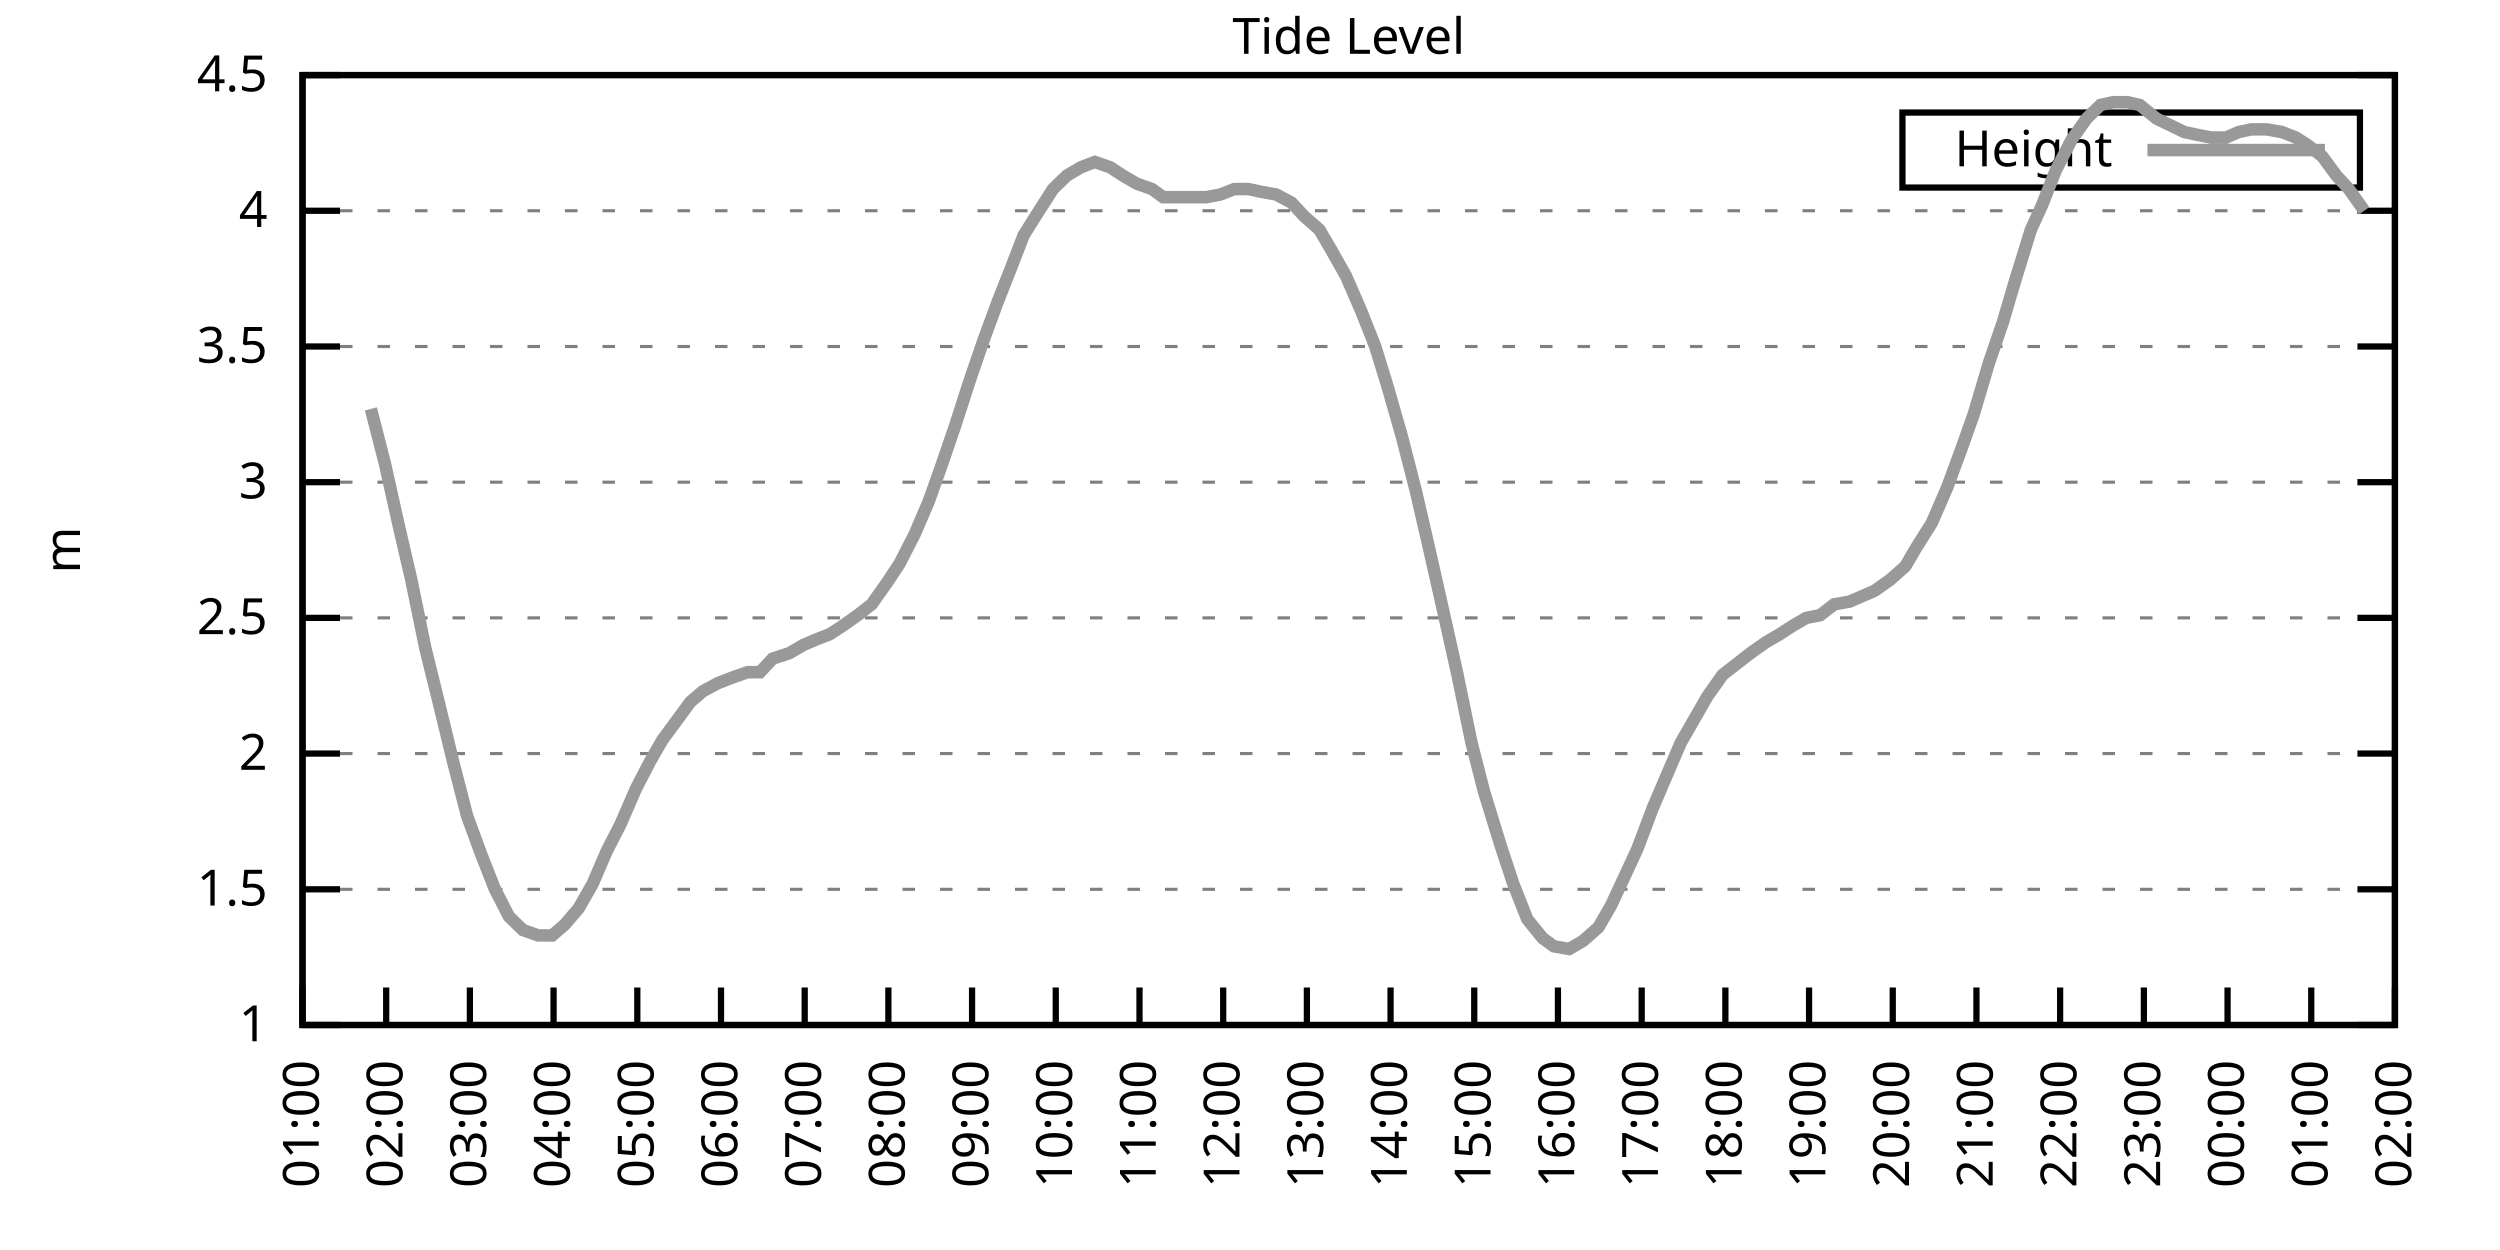
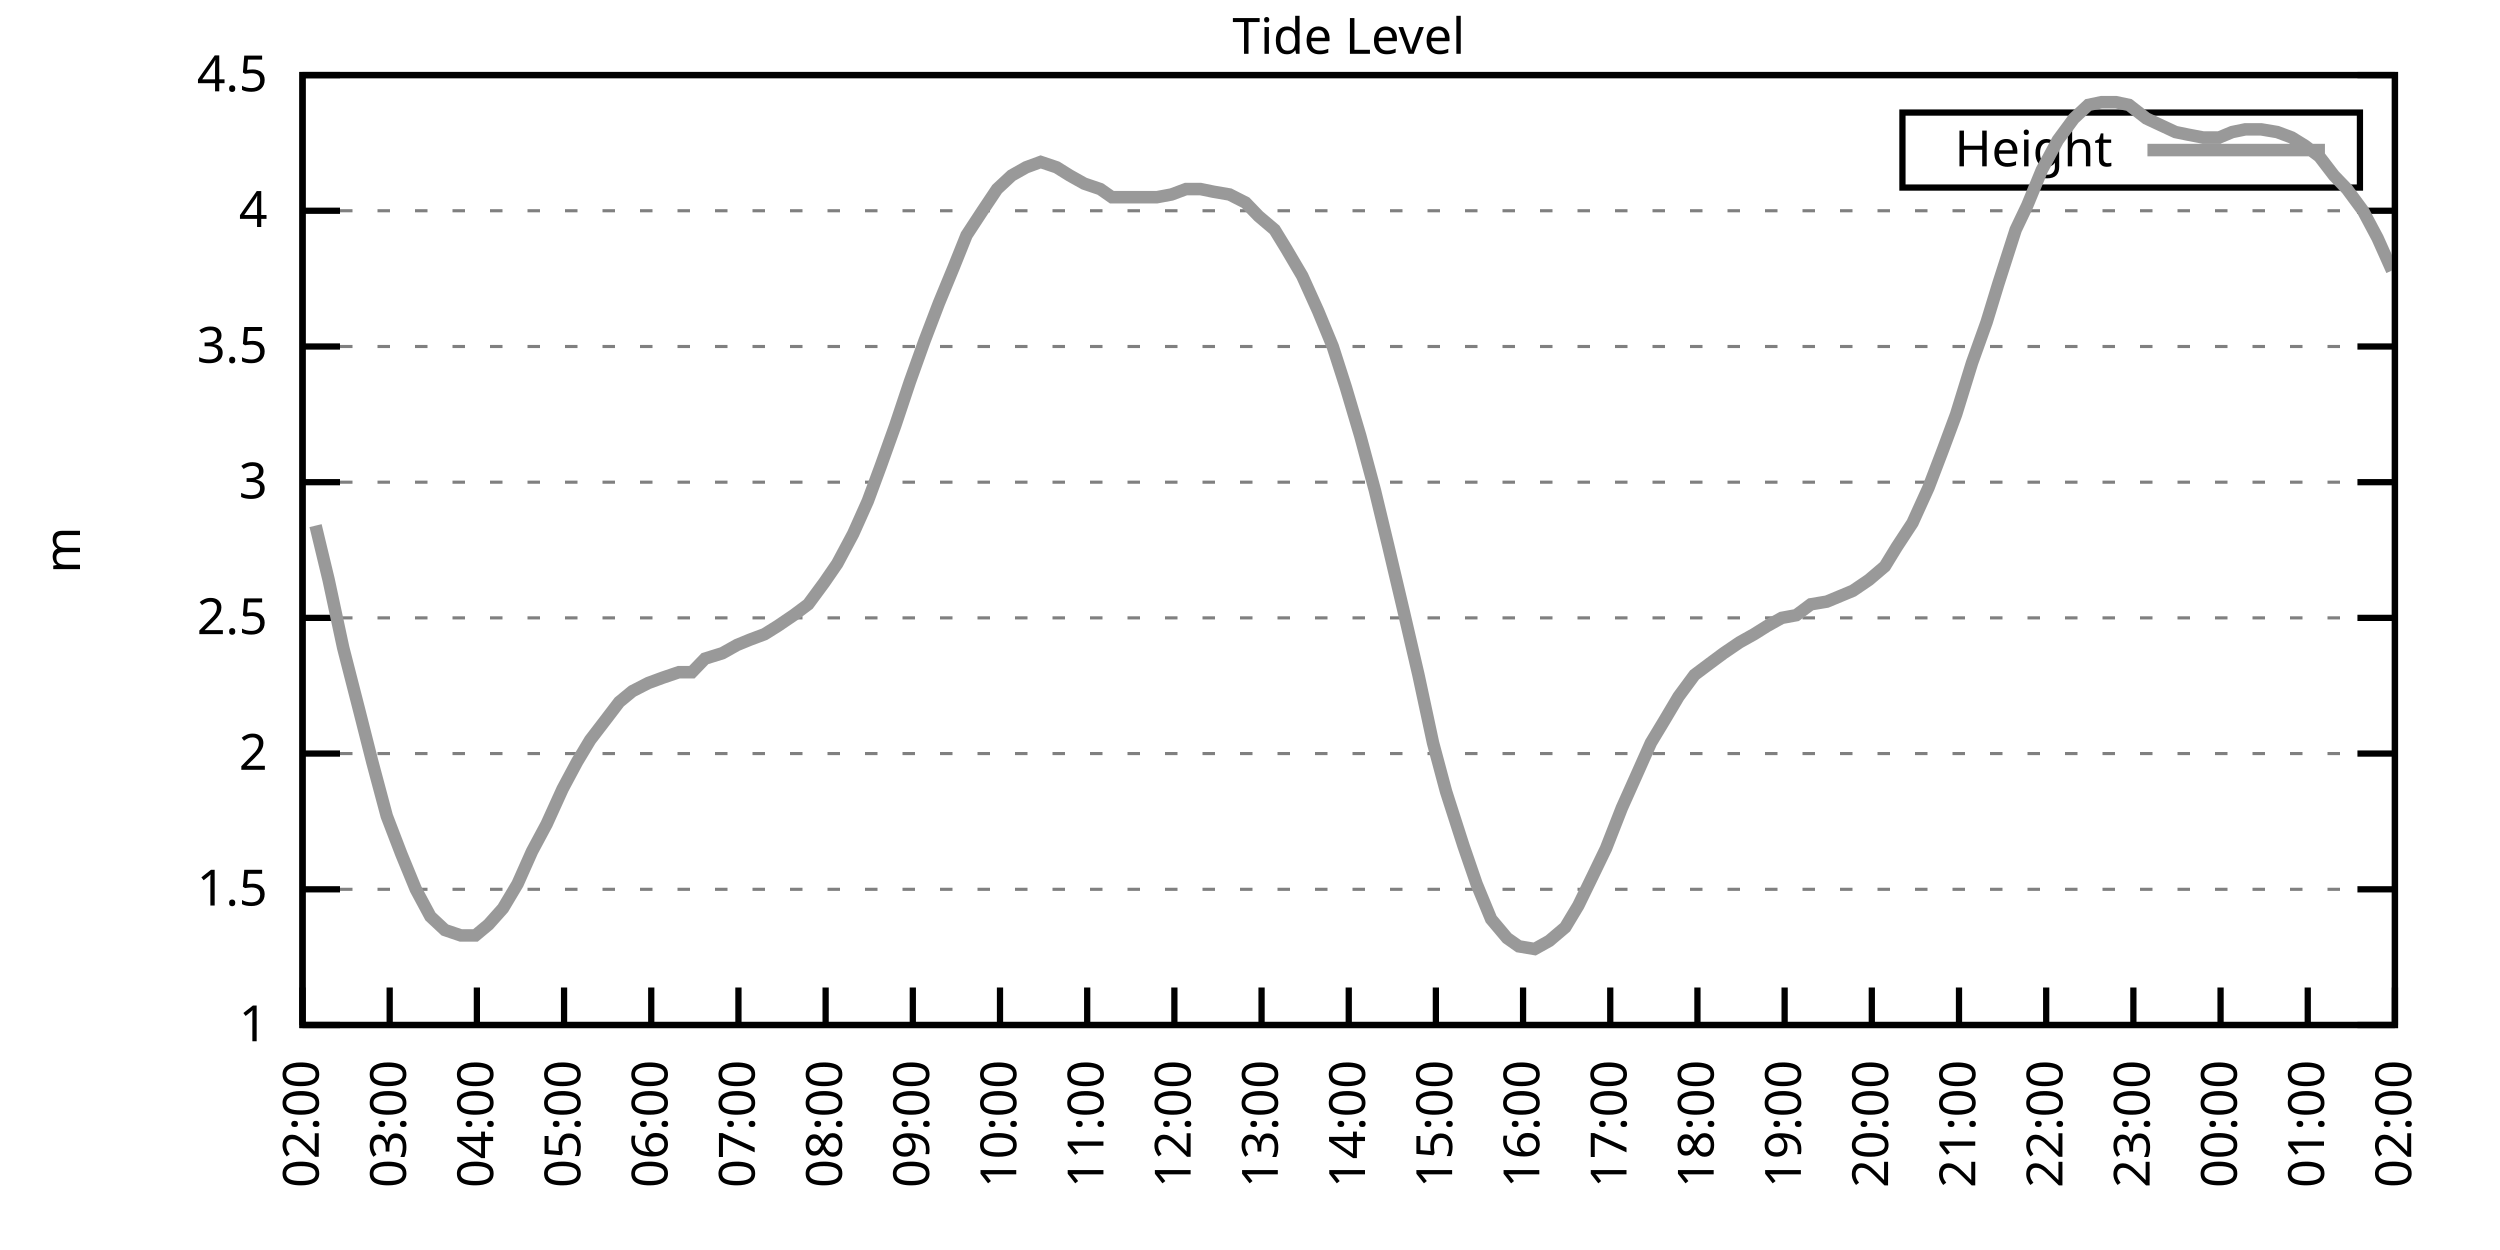
<svg xmlns="http://www.w3.org/2000/svg" xmlns:xlink="http://www.w3.org/1999/xlink" width="400" height="200" viewBox="0 0 400 200">
  <g id="gnuplot_canvas">
    <rect x="0" y="0" width="400" height="200" fill="none" />
    <defs>
      <circle id="gpDot" r="0.5" stroke-width="0.5" stroke="currentColor" />
      <path id="gpPt0" stroke-width="0.333" stroke="currentColor" d="M-1,0 h2 M0,-1 v2" />
      <path id="gpPt1" stroke-width="0.333" stroke="currentColor" d="M-1,-1 L1,1 M1,-1 L-1,1" />
      <path id="gpPt2" stroke-width="0.333" stroke="currentColor" d="M-1,0 L1,0 M0,-1 L0,1 M-1,-1 L1,1 M-1,1 L1,-1" />
      <rect id="gpPt3" stroke-width="0.333" stroke="currentColor" x="-1" y="-1" width="2" height="2" />
      <rect id="gpPt4" stroke-width="0.333" stroke="currentColor" fill="currentColor" x="-1" y="-1" width="2" height="2" />
      <circle id="gpPt5" stroke-width="0.333" stroke="currentColor" cx="0" cy="0" r="1" />
      <use xlink:href="#gpPt5" id="gpPt6" fill="currentColor" stroke="none" />
      <path id="gpPt7" stroke-width="0.333" stroke="currentColor" d="M0,-1.33 L-1.33,0.67 L1.33,0.67 z" />
      <use xlink:href="#gpPt7" id="gpPt8" fill="currentColor" stroke="none" />
      <use xlink:href="#gpPt7" id="gpPt9" stroke="currentColor" transform="rotate(180)" />
      <use xlink:href="#gpPt9" id="gpPt10" fill="currentColor" stroke="none" />
      <use xlink:href="#gpPt3" id="gpPt11" stroke="currentColor" transform="rotate(45)" />
      <use xlink:href="#gpPt11" id="gpPt12" fill="currentColor" stroke="none" />
      <path id="gpPt13" stroke-width="0.333" stroke="currentColor" d="M0,1.330 L1.265,0.411 L0.782,-1.067 L-0.782,-1.076 L-1.265,0.411 z" />
      <use xlink:href="#gpPt13" id="gpPt14" fill="currentColor" stroke="none" />
      <filter id="textbox" filterUnits="objectBoundingBox" x="0" y="0" height="1" width="1">
        <feFlood flood-color="white" flood-opacity="1" result="bgnd" />
        <feComposite in="SourceGraphic" in2="bgnd" operator="atop" />
      </filter>
      <filter id="greybox" filterUnits="objectBoundingBox" x="0" y="0" height="1" width="1">
        <feFlood flood-color="lightgrey" flood-opacity="1" result="grey" />
        <feComposite in="SourceGraphic" in2="grey" operator="atop" />
      </filter>
    </defs>
    <g fill="none" color="white" stroke="currentColor" stroke-width="1.00" stroke-linecap="butt" stroke-linejoin="miter">
</g>
    <g fill="none" color="black" stroke="currentColor" stroke-width="1.00" stroke-linecap="butt" stroke-linejoin="miter">
      <g stroke="none" shape-rendering="crispEdges">
        <polygon fill="rgb(255, 255, 255)" points="48.40,164.00 383.18,164.00 383.18,12.02 48.40,12.02 " />
      </g>
    </g>
    <g fill="none" color="black" stroke="currentColor" stroke-width="1.00" stroke-linecap="butt" stroke-linejoin="miter">
</g>
    <g fill="none" color="black" stroke="black" stroke-width="0.50" stroke-linecap="butt" stroke-linejoin="miter">
</g>
    <g fill="none" color="gray" stroke="currentColor" stroke-width="0.50" stroke-linecap="butt" stroke-linejoin="miter">
      <path stroke="gray" stroke-dasharray="2,4" class="gridline" d="M48.40,164.00 L383.19,164.00  " />
    </g>
    <g fill="none" color="gray" stroke="gray" stroke-width="1.00" stroke-linecap="butt" stroke-linejoin="miter">
</g>
    <g fill="none" color="black" stroke="currentColor" stroke-width="1.00" stroke-linecap="butt" stroke-linejoin="miter">
      <path stroke="black" d="M48.40,164.00 L54.40,164.00 M383.19,164.00 L377.19,164.00  " />
      <g transform="translate(42.80,166.60)" stroke="none" fill="black" font-family="Sans" font-size="8.00" text-anchor="end">
        <text>
          <tspan font-family="Sans"> 1</tspan>
        </text>
      </g>
    </g>
    <g fill="none" color="black" stroke="currentColor" stroke-width="1.00" stroke-linecap="butt" stroke-linejoin="miter">
</g>
    <g fill="none" color="black" stroke="black" stroke-width="0.50" stroke-linecap="butt" stroke-linejoin="miter">
</g>
    <g fill="none" color="gray" stroke="currentColor" stroke-width="0.50" stroke-linecap="butt" stroke-linejoin="miter">
      <path stroke="gray" stroke-dasharray="2,4" class="gridline" d="M48.40,142.29 L383.19,142.29  " />
    </g>
    <g fill="none" color="gray" stroke="gray" stroke-width="1.00" stroke-linecap="butt" stroke-linejoin="miter">
</g>
    <g fill="none" color="black" stroke="currentColor" stroke-width="1.00" stroke-linecap="butt" stroke-linejoin="miter">
      <path stroke="black" d="M48.40,142.29 L54.40,142.29 M383.19,142.29 L377.19,142.29  " />
      <g transform="translate(42.80,144.89)" stroke="none" fill="black" font-family="Sans" font-size="8.00" text-anchor="end">
        <text>
          <tspan font-family="Sans"> 1.5</tspan>
        </text>
      </g>
    </g>
    <g fill="none" color="black" stroke="currentColor" stroke-width="1.00" stroke-linecap="butt" stroke-linejoin="miter">
</g>
    <g fill="none" color="black" stroke="black" stroke-width="0.50" stroke-linecap="butt" stroke-linejoin="miter">
</g>
    <g fill="none" color="gray" stroke="currentColor" stroke-width="0.50" stroke-linecap="butt" stroke-linejoin="miter">
      <path stroke="gray" stroke-dasharray="2,4" class="gridline" d="M48.40,120.57 L383.19,120.57  " />
    </g>
    <g fill="none" color="gray" stroke="gray" stroke-width="1.00" stroke-linecap="butt" stroke-linejoin="miter">
</g>
    <g fill="none" color="black" stroke="currentColor" stroke-width="1.00" stroke-linecap="butt" stroke-linejoin="miter">
      <path stroke="black" d="M48.40,120.57 L54.40,120.57 M383.19,120.57 L377.19,120.57  " />
      <g transform="translate(42.80,123.17)" stroke="none" fill="black" font-family="Sans" font-size="8.00" text-anchor="end">
        <text>
          <tspan font-family="Sans"> 2</tspan>
        </text>
      </g>
    </g>
    <g fill="none" color="black" stroke="currentColor" stroke-width="1.00" stroke-linecap="butt" stroke-linejoin="miter">
</g>
    <g fill="none" color="black" stroke="black" stroke-width="0.50" stroke-linecap="butt" stroke-linejoin="miter">
</g>
    <g fill="none" color="gray" stroke="currentColor" stroke-width="0.50" stroke-linecap="butt" stroke-linejoin="miter">
      <path stroke="gray" stroke-dasharray="2,4" class="gridline" d="M48.40,98.86 L383.19,98.86  " />
    </g>
    <g fill="none" color="gray" stroke="gray" stroke-width="1.00" stroke-linecap="butt" stroke-linejoin="miter">
</g>
    <g fill="none" color="black" stroke="currentColor" stroke-width="1.00" stroke-linecap="butt" stroke-linejoin="miter">
      <path stroke="black" d="M48.40,98.86 L54.40,98.86 M383.19,98.86 L377.19,98.86  " />
      <g transform="translate(42.80,101.46)" stroke="none" fill="black" font-family="Sans" font-size="8.00" text-anchor="end">
        <text>
          <tspan font-family="Sans"> 2.5</tspan>
        </text>
      </g>
    </g>
    <g fill="none" color="black" stroke="currentColor" stroke-width="1.00" stroke-linecap="butt" stroke-linejoin="miter">
</g>
    <g fill="none" color="black" stroke="black" stroke-width="0.50" stroke-linecap="butt" stroke-linejoin="miter">
</g>
    <g fill="none" color="gray" stroke="currentColor" stroke-width="0.50" stroke-linecap="butt" stroke-linejoin="miter">
      <path stroke="gray" stroke-dasharray="2,4" class="gridline" d="M48.40,77.15 L383.19,77.15  " />
    </g>
    <g fill="none" color="gray" stroke="gray" stroke-width="1.00" stroke-linecap="butt" stroke-linejoin="miter">
</g>
    <g fill="none" color="black" stroke="currentColor" stroke-width="1.00" stroke-linecap="butt" stroke-linejoin="miter">
      <path stroke="black" d="M48.40,77.15 L54.40,77.15 M383.19,77.15 L377.19,77.15  " />
      <g transform="translate(42.80,79.75)" stroke="none" fill="black" font-family="Sans" font-size="8.00" text-anchor="end">
        <text>
          <tspan font-family="Sans"> 3</tspan>
        </text>
      </g>
    </g>
    <g fill="none" color="black" stroke="currentColor" stroke-width="1.00" stroke-linecap="butt" stroke-linejoin="miter">
</g>
    <g fill="none" color="black" stroke="black" stroke-width="0.50" stroke-linecap="butt" stroke-linejoin="miter">
</g>
    <g fill="none" color="gray" stroke="currentColor" stroke-width="0.50" stroke-linecap="butt" stroke-linejoin="miter">
      <path stroke="gray" stroke-dasharray="2,4" class="gridline" d="M48.40,55.44 L383.19,55.44  " />
    </g>
    <g fill="none" color="gray" stroke="gray" stroke-width="1.00" stroke-linecap="butt" stroke-linejoin="miter">
</g>
    <g fill="none" color="black" stroke="currentColor" stroke-width="1.00" stroke-linecap="butt" stroke-linejoin="miter">
      <path stroke="black" d="M48.40,55.44 L54.40,55.44 M383.19,55.44 L377.19,55.44  " />
      <g transform="translate(42.80,58.04)" stroke="none" fill="black" font-family="Sans" font-size="8.00" text-anchor="end">
        <text>
          <tspan font-family="Sans"> 3.5</tspan>
        </text>
      </g>
    </g>
    <g fill="none" color="black" stroke="currentColor" stroke-width="1.00" stroke-linecap="butt" stroke-linejoin="miter">
</g>
    <g fill="none" color="black" stroke="black" stroke-width="0.50" stroke-linecap="butt" stroke-linejoin="miter">
</g>
    <g fill="none" color="gray" stroke="currentColor" stroke-width="0.50" stroke-linecap="butt" stroke-linejoin="miter">
      <path stroke="gray" stroke-dasharray="2,4" class="gridline" d="M48.40,33.72 L383.19,33.72  " />
    </g>
    <g fill="none" color="gray" stroke="gray" stroke-width="1.00" stroke-linecap="butt" stroke-linejoin="miter">
</g>
    <g fill="none" color="black" stroke="currentColor" stroke-width="1.00" stroke-linecap="butt" stroke-linejoin="miter">
      <path stroke="black" d="M48.40,33.72 L54.40,33.72 M383.19,33.72 L377.19,33.72  " />
      <g transform="translate(42.80,36.32)" stroke="none" fill="black" font-family="Sans" font-size="8.00" text-anchor="end">
        <text>
          <tspan font-family="Sans"> 4</tspan>
        </text>
      </g>
    </g>
    <g fill="none" color="black" stroke="currentColor" stroke-width="1.00" stroke-linecap="butt" stroke-linejoin="miter">
</g>
    <g fill="none" color="black" stroke="black" stroke-width="0.50" stroke-linecap="butt" stroke-linejoin="miter">
</g>
    <g fill="none" color="gray" stroke="currentColor" stroke-width="0.50" stroke-linecap="butt" stroke-linejoin="miter">
      <path stroke="gray" stroke-dasharray="2,4" class="gridline" d="M48.40,12.01 L383.19,12.01  " />
    </g>
    <g fill="none" color="gray" stroke="gray" stroke-width="1.00" stroke-linecap="butt" stroke-linejoin="miter">
</g>
    <g fill="none" color="black" stroke="currentColor" stroke-width="1.00" stroke-linecap="butt" stroke-linejoin="miter">
      <path stroke="black" d="M48.40,12.01 L54.40,12.01 M383.19,12.01 L377.19,12.01  " />
      <g transform="translate(42.80,14.61)" stroke="none" fill="black" font-family="Sans" font-size="8.00" text-anchor="end">
        <text>
          <tspan font-family="Sans"> 4.5</tspan>
        </text>
      </g>
    </g>
    <g fill="none" color="black" stroke="currentColor" stroke-width="1.00" stroke-linecap="butt" stroke-linejoin="miter">
      <path stroke="black" d="M48.40,164.00 L48.40,158.00  " />
      <g transform="translate(51.00,169.60) rotate(270.00)" stroke="none" fill="black" font-family="Sans" font-size="8.00" text-anchor="end">
        <text>
-           <tspan font-family="Sans">01:00</tspan>
-         </text>
-       </g>
-     </g>
-     <g fill="none" color="black" stroke="currentColor" stroke-width="1.00" stroke-linecap="butt" stroke-linejoin="miter">
-       <path stroke="black" d="M61.79,164.00 L61.79,158.00  " />
-       <g transform="translate(64.39,169.60) rotate(270.00)" stroke="none" fill="black" font-family="Sans" font-size="8.00" text-anchor="end">
-         <text>
          <tspan font-family="Sans">02:00</tspan>
        </text>
      </g>
    </g>
    <g fill="none" color="black" stroke="currentColor" stroke-width="1.00" stroke-linecap="butt" stroke-linejoin="miter">
-       <path stroke="black" d="M75.18,164.00 L75.18,158.00  " />
-       <g transform="translate(77.78,169.60) rotate(270.00)" stroke="none" fill="black" font-family="Sans" font-size="8.00" text-anchor="end">
+       <path stroke="black" d="M62.35,164.00 L62.35,158.00  " />
+       <g transform="translate(64.95,169.60) rotate(270.00)" stroke="none" fill="black" font-family="Sans" font-size="8.00" text-anchor="end">
        <text>
          <tspan font-family="Sans">03:00</tspan>
        </text>
      </g>
    </g>
    <g fill="none" color="black" stroke="currentColor" stroke-width="1.00" stroke-linecap="butt" stroke-linejoin="miter">
-       <path stroke="black" d="M88.57,164.00 L88.57,158.00  " />
-       <g transform="translate(91.17,169.60) rotate(270.00)" stroke="none" fill="black" font-family="Sans" font-size="8.00" text-anchor="end">
+       <path stroke="black" d="M76.30,164.00 L76.30,158.00  " />
+       <g transform="translate(78.90,169.60) rotate(270.00)" stroke="none" fill="black" font-family="Sans" font-size="8.00" text-anchor="end">
        <text>
          <tspan font-family="Sans">04:00</tspan>
        </text>
      </g>
    </g>
    <g fill="none" color="black" stroke="currentColor" stroke-width="1.00" stroke-linecap="butt" stroke-linejoin="miter">
-       <path stroke="black" d="M101.97,164.00 L101.97,158.00  " />
-       <g transform="translate(104.57,169.60) rotate(270.00)" stroke="none" fill="black" font-family="Sans" font-size="8.00" text-anchor="end">
+       <path stroke="black" d="M90.25,164.00 L90.25,158.00  " />
+       <g transform="translate(92.85,169.60) rotate(270.00)" stroke="none" fill="black" font-family="Sans" font-size="8.00" text-anchor="end">
        <text>
          <tspan font-family="Sans">05:00</tspan>
        </text>
      </g>
    </g>
    <g fill="none" color="black" stroke="currentColor" stroke-width="1.00" stroke-linecap="butt" stroke-linejoin="miter">
-       <path stroke="black" d="M115.36,164.00 L115.36,158.00  " />
-       <g transform="translate(117.96,169.60) rotate(270.00)" stroke="none" fill="black" font-family="Sans" font-size="8.00" text-anchor="end">
+       <path stroke="black" d="M104.20,164.00 L104.20,158.00  " />
+       <g transform="translate(106.80,169.60) rotate(270.00)" stroke="none" fill="black" font-family="Sans" font-size="8.00" text-anchor="end">
        <text>
          <tspan font-family="Sans">06:00</tspan>
        </text>
      </g>
    </g>
    <g fill="none" color="black" stroke="currentColor" stroke-width="1.00" stroke-linecap="butt" stroke-linejoin="miter">
-       <path stroke="black" d="M128.75,164.00 L128.75,158.00  " />
-       <g transform="translate(131.35,169.60) rotate(270.00)" stroke="none" fill="black" font-family="Sans" font-size="8.00" text-anchor="end">
+       <path stroke="black" d="M118.15,164.00 L118.15,158.00  " />
+       <g transform="translate(120.75,169.60) rotate(270.00)" stroke="none" fill="black" font-family="Sans" font-size="8.00" text-anchor="end">
        <text>
          <tspan font-family="Sans">07:00</tspan>
        </text>
      </g>
    </g>
    <g fill="none" color="black" stroke="currentColor" stroke-width="1.00" stroke-linecap="butt" stroke-linejoin="miter">
-       <path stroke="black" d="M142.14,164.00 L142.14,158.00  " />
-       <g transform="translate(144.74,169.60) rotate(270.00)" stroke="none" fill="black" font-family="Sans" font-size="8.00" text-anchor="end">
+       <path stroke="black" d="M132.10,164.00 L132.10,158.00  " />
+       <g transform="translate(134.70,169.60) rotate(270.00)" stroke="none" fill="black" font-family="Sans" font-size="8.00" text-anchor="end">
        <text>
          <tspan font-family="Sans">08:00</tspan>
        </text>
      </g>
    </g>
    <g fill="none" color="black" stroke="currentColor" stroke-width="1.00" stroke-linecap="butt" stroke-linejoin="miter">
-       <path stroke="black" d="M155.53,164.00 L155.53,158.00  " />
-       <g transform="translate(158.13,169.60) rotate(270.00)" stroke="none" fill="black" font-family="Sans" font-size="8.00" text-anchor="end">
+       <path stroke="black" d="M146.05,164.00 L146.05,158.00  " />
+       <g transform="translate(148.65,169.60) rotate(270.00)" stroke="none" fill="black" font-family="Sans" font-size="8.00" text-anchor="end">
        <text>
          <tspan font-family="Sans">09:00</tspan>
        </text>
      </g>
    </g>
    <g fill="none" color="black" stroke="currentColor" stroke-width="1.00" stroke-linecap="butt" stroke-linejoin="miter">
-       <path stroke="black" d="M168.92,164.00 L168.92,158.00  " />
-       <g transform="translate(171.52,169.60) rotate(270.00)" stroke="none" fill="black" font-family="Sans" font-size="8.00" text-anchor="end">
+       <path stroke="black" d="M160.00,164.00 L160.00,158.00  " />
+       <g transform="translate(162.60,169.60) rotate(270.00)" stroke="none" fill="black" font-family="Sans" font-size="8.00" text-anchor="end">
        <text>
          <tspan font-family="Sans">10:00</tspan>
        </text>
      </g>
    </g>
    <g fill="none" color="black" stroke="currentColor" stroke-width="1.00" stroke-linecap="butt" stroke-linejoin="miter">
-       <path stroke="black" d="M182.32,164.00 L182.32,158.00  " />
-       <g transform="translate(184.92,169.60) rotate(270.00)" stroke="none" fill="black" font-family="Sans" font-size="8.00" text-anchor="end">
+       <path stroke="black" d="M173.95,164.00 L173.95,158.00  " />
+       <g transform="translate(176.55,169.60) rotate(270.00)" stroke="none" fill="black" font-family="Sans" font-size="8.00" text-anchor="end">
        <text>
          <tspan font-family="Sans">11:00</tspan>
        </text>
      </g>
    </g>
    <g fill="none" color="black" stroke="currentColor" stroke-width="1.00" stroke-linecap="butt" stroke-linejoin="miter">
-       <path stroke="black" d="M195.71,164.00 L195.71,158.00  " />
-       <g transform="translate(198.31,169.60) rotate(270.00)" stroke="none" fill="black" font-family="Sans" font-size="8.00" text-anchor="end">
+       <path stroke="black" d="M187.90,164.00 L187.90,158.00  " />
+       <g transform="translate(190.50,169.60) rotate(270.00)" stroke="none" fill="black" font-family="Sans" font-size="8.00" text-anchor="end">
        <text>
          <tspan font-family="Sans">12:00</tspan>
        </text>
      </g>
    </g>
    <g fill="none" color="black" stroke="currentColor" stroke-width="1.00" stroke-linecap="butt" stroke-linejoin="miter">
-       <path stroke="black" d="M209.10,164.00 L209.10,158.00  " />
-       <g transform="translate(211.70,169.60) rotate(270.00)" stroke="none" fill="black" font-family="Sans" font-size="8.00" text-anchor="end">
+       <path stroke="black" d="M201.85,164.00 L201.85,158.00  " />
+       <g transform="translate(204.45,169.60) rotate(270.00)" stroke="none" fill="black" font-family="Sans" font-size="8.00" text-anchor="end">
        <text>
          <tspan font-family="Sans">13:00</tspan>
        </text>
      </g>
    </g>
    <g fill="none" color="black" stroke="currentColor" stroke-width="1.00" stroke-linecap="butt" stroke-linejoin="miter">
-       <path stroke="black" d="M222.49,164.00 L222.49,158.00  " />
-       <g transform="translate(225.09,169.60) rotate(270.00)" stroke="none" fill="black" font-family="Sans" font-size="8.00" text-anchor="end">
+       <path stroke="black" d="M215.80,164.00 L215.80,158.00  " />
+       <g transform="translate(218.40,169.60) rotate(270.00)" stroke="none" fill="black" font-family="Sans" font-size="8.00" text-anchor="end">
        <text>
          <tspan font-family="Sans">14:00</tspan>
        </text>
      </g>
    </g>
    <g fill="none" color="black" stroke="currentColor" stroke-width="1.00" stroke-linecap="butt" stroke-linejoin="miter">
-       <path stroke="black" d="M235.88,164.00 L235.88,158.00  " />
-       <g transform="translate(238.48,169.60) rotate(270.00)" stroke="none" fill="black" font-family="Sans" font-size="8.00" text-anchor="end">
+       <path stroke="black" d="M229.74,164.00 L229.74,158.00  " />
+       <g transform="translate(232.34,169.60) rotate(270.00)" stroke="none" fill="black" font-family="Sans" font-size="8.00" text-anchor="end">
        <text>
          <tspan font-family="Sans">15:00</tspan>
        </text>
      </g>
    </g>
    <g fill="none" color="black" stroke="currentColor" stroke-width="1.00" stroke-linecap="butt" stroke-linejoin="miter">
-       <path stroke="black" d="M249.27,164.00 L249.27,158.00  " />
-       <g transform="translate(251.87,169.60) rotate(270.00)" stroke="none" fill="black" font-family="Sans" font-size="8.00" text-anchor="end">
+       <path stroke="black" d="M243.69,164.00 L243.69,158.00  " />
+       <g transform="translate(246.29,169.60) rotate(270.00)" stroke="none" fill="black" font-family="Sans" font-size="8.00" text-anchor="end">
        <text>
          <tspan font-family="Sans">16:00</tspan>
        </text>
      </g>
    </g>
    <g fill="none" color="black" stroke="currentColor" stroke-width="1.00" stroke-linecap="butt" stroke-linejoin="miter">
-       <path stroke="black" d="M262.67,164.00 L262.67,158.00  " />
-       <g transform="translate(265.27,169.60) rotate(270.00)" stroke="none" fill="black" font-family="Sans" font-size="8.00" text-anchor="end">
+       <path stroke="black" d="M257.64,164.00 L257.64,158.00  " />
+       <g transform="translate(260.24,169.60) rotate(270.00)" stroke="none" fill="black" font-family="Sans" font-size="8.00" text-anchor="end">
        <text>
          <tspan font-family="Sans">17:00</tspan>
        </text>
      </g>
    </g>
    <g fill="none" color="black" stroke="currentColor" stroke-width="1.00" stroke-linecap="butt" stroke-linejoin="miter">
-       <path stroke="black" d="M276.06,164.00 L276.06,158.00  " />
-       <g transform="translate(278.66,169.60) rotate(270.00)" stroke="none" fill="black" font-family="Sans" font-size="8.00" text-anchor="end">
+       <path stroke="black" d="M271.59,164.00 L271.59,158.00  " />
+       <g transform="translate(274.19,169.60) rotate(270.00)" stroke="none" fill="black" font-family="Sans" font-size="8.00" text-anchor="end">
        <text>
          <tspan font-family="Sans">18:00</tspan>
        </text>
      </g>
    </g>
    <g fill="none" color="black" stroke="currentColor" stroke-width="1.00" stroke-linecap="butt" stroke-linejoin="miter">
-       <path stroke="black" d="M289.45,164.00 L289.45,158.00  " />
-       <g transform="translate(292.05,169.60) rotate(270.00)" stroke="none" fill="black" font-family="Sans" font-size="8.00" text-anchor="end">
+       <path stroke="black" d="M285.54,164.00 L285.54,158.00  " />
+       <g transform="translate(288.14,169.60) rotate(270.00)" stroke="none" fill="black" font-family="Sans" font-size="8.00" text-anchor="end">
        <text>
          <tspan font-family="Sans">19:00</tspan>
        </text>
      </g>
    </g>
    <g fill="none" color="black" stroke="currentColor" stroke-width="1.00" stroke-linecap="butt" stroke-linejoin="miter">
-       <path stroke="black" d="M302.84,164.00 L302.84,158.00  " />
-       <g transform="translate(305.44,169.60) rotate(270.00)" stroke="none" fill="black" font-family="Sans" font-size="8.00" text-anchor="end">
+       <path stroke="black" d="M299.49,164.00 L299.49,158.00  " />
+       <g transform="translate(302.09,169.60) rotate(270.00)" stroke="none" fill="black" font-family="Sans" font-size="8.00" text-anchor="end">
        <text>
          <tspan font-family="Sans">20:00</tspan>
        </text>
      </g>
    </g>
    <g fill="none" color="black" stroke="currentColor" stroke-width="1.00" stroke-linecap="butt" stroke-linejoin="miter">
-       <path stroke="black" d="M316.23,164.00 L316.23,158.00  " />
-       <g transform="translate(318.83,169.60) rotate(270.00)" stroke="none" fill="black" font-family="Sans" font-size="8.00" text-anchor="end">
+       <path stroke="black" d="M313.44,164.00 L313.44,158.00  " />
+       <g transform="translate(316.04,169.60) rotate(270.00)" stroke="none" fill="black" font-family="Sans" font-size="8.00" text-anchor="end">
        <text>
          <tspan font-family="Sans">21:00</tspan>
        </text>
      </g>
    </g>
    <g fill="none" color="black" stroke="currentColor" stroke-width="1.00" stroke-linecap="butt" stroke-linejoin="miter">
-       <path stroke="black" d="M329.62,164.00 L329.62,158.00  " />
-       <g transform="translate(332.22,169.60) rotate(270.00)" stroke="none" fill="black" font-family="Sans" font-size="8.00" text-anchor="end">
+       <path stroke="black" d="M327.39,164.00 L327.39,158.00  " />
+       <g transform="translate(329.99,169.60) rotate(270.00)" stroke="none" fill="black" font-family="Sans" font-size="8.00" text-anchor="end">
        <text>
          <tspan font-family="Sans">22:00</tspan>
        </text>
      </g>
    </g>
    <g fill="none" color="black" stroke="currentColor" stroke-width="1.00" stroke-linecap="butt" stroke-linejoin="miter">
-       <path stroke="black" d="M343.02,164.00 L343.02,158.00  " />
-       <g transform="translate(345.62,169.60) rotate(270.00)" stroke="none" fill="black" font-family="Sans" font-size="8.00" text-anchor="end">
+       <path stroke="black" d="M341.34,164.00 L341.34,158.00  " />
+       <g transform="translate(343.94,169.60) rotate(270.00)" stroke="none" fill="black" font-family="Sans" font-size="8.00" text-anchor="end">
        <text>
          <tspan font-family="Sans">23:00</tspan>
        </text>
      </g>
    </g>
    <g fill="none" color="black" stroke="currentColor" stroke-width="1.00" stroke-linecap="butt" stroke-linejoin="miter">
-       <path stroke="black" d="M356.41,164.00 L356.41,158.00  " />
-       <g transform="translate(359.01,169.60) rotate(270.00)" stroke="none" fill="black" font-family="Sans" font-size="8.00" text-anchor="end">
+       <path stroke="black" d="M355.29,164.00 L355.29,158.00  " />
+       <g transform="translate(357.89,169.60) rotate(270.00)" stroke="none" fill="black" font-family="Sans" font-size="8.00" text-anchor="end">
        <text>
          <tspan font-family="Sans">00:00</tspan>
        </text>
      </g>
    </g>
    <g fill="none" color="black" stroke="currentColor" stroke-width="1.00" stroke-linecap="butt" stroke-linejoin="miter">
-       <path stroke="black" d="M369.80,164.00 L369.80,158.00  " />
-       <g transform="translate(372.40,169.60) rotate(270.00)" stroke="none" fill="black" font-family="Sans" font-size="8.00" text-anchor="end">
+       <path stroke="black" d="M369.24,164.00 L369.24,158.00  " />
+       <g transform="translate(371.84,169.60) rotate(270.00)" stroke="none" fill="black" font-family="Sans" font-size="8.00" text-anchor="end">
        <text>
          <tspan font-family="Sans">01:00</tspan>
        </text>
      </g>
    </g>
    <g fill="none" color="black" stroke="currentColor" stroke-width="1.00" stroke-linecap="butt" stroke-linejoin="miter">
      <path stroke="black" d="M383.19,164.00 L383.19,158.00  " />
      <g transform="translate(385.79,169.60) rotate(270.00)" stroke="none" fill="black" font-family="Sans" font-size="8.00" text-anchor="end">
        <text>
          <tspan font-family="Sans">02:00</tspan>
        </text>
      </g>
    </g>
    <g fill="none" color="black" stroke="currentColor" stroke-width="1.00" stroke-linecap="butt" stroke-linejoin="miter">
</g>
    <g fill="none" color="black" stroke="currentColor" stroke-width="1.00" stroke-linecap="butt" stroke-linejoin="miter">
      <path stroke="black" d="M48.40,12.01 L48.40,164.00 L383.19,164.00 L383.19,12.01 L48.40,12.01 Z  " />
    </g>
    <g fill="none" color="black" stroke="currentColor" stroke-width="1.00" stroke-linecap="butt" stroke-linejoin="miter">
</g>
    <g fill="none" color="black" stroke="currentColor" stroke-width="1.00" stroke-linecap="butt" stroke-linejoin="miter">
      <path stroke="black" d="M304.39,30.01 L304.39,18.01 L377.59,18.01 L377.59,30.01 L304.39,30.01 Z  " />
    </g>
    <g id="Tide_level_plot_1">
      <g fill="none" color="white" stroke="black" stroke-width="2.00" stroke-linecap="butt" stroke-linejoin="miter">
</g>
      <g fill="none" color="black" stroke="currentColor" stroke-width="2.00" stroke-linecap="butt" stroke-linejoin="miter">
        <g transform="translate(337.99,26.61)" stroke="none" fill="black" font-family="Sans" font-size="8.00" text-anchor="end">
          <text>
            <tspan font-family="Sans">Height</tspan>
          </text>
        </g>
      </g>
      <g fill="none" color="black" stroke="currentColor" stroke-width="2.00" stroke-linecap="butt" stroke-linejoin="miter">
-         <path stroke="rgb(153, 153, 153)" d="M343.59,24.01 L371.99,24.01 M59.34,65.42 L61.57,74.11 L63.80,84.10 L65.81,92.78 L68.04,103.64 L70.50,113.63   L72.50,121.88 L74.74,130.56 L76.97,136.64 L79.20,142.29 L81.43,146.63 L83.66,148.80 L86.12,149.67 L88.35,149.67   L90.36,147.93 L92.59,145.33 L94.82,141.42 L97.06,136.21 L99.29,131.86 L101.74,126.22 L103.98,121.88 L105.98,118.40   L108.22,115.36 L110.45,112.32 L112.46,110.59 L114.91,109.28 L117.14,108.42 L119.60,107.55 L121.61,107.55 L123.62,105.38   L126.29,104.51 L128.53,103.20 L130.54,102.34 L132.77,101.47 L134.78,100.16 L137.23,98.43 L139.46,96.69 L141.92,93.22   L143.93,90.18 L146.38,85.40 L148.61,80.19 L150.62,74.54 L152.85,68.03 L155.09,61.08 L157.32,54.57 L159.55,48.49   L161.78,42.84 L163.79,37.63 L166.25,33.72 L168.48,30.25 L170.71,28.08 L172.94,26.77 L175.17,25.91 L177.63,26.77   L179.64,28.08 L181.87,29.38 L184.32,30.25 L186.11,31.55 L188.57,31.55 L191.02,31.55 L193.03,31.55 L195.26,31.12   L197.49,30.25 L199.73,30.25 L201.73,30.68 L204.19,31.12 L206.64,32.42 L208.65,34.59 L211.11,36.76 L212.89,39.80   L215.35,44.15 L217.80,49.79 L220.04,55.44 L222.04,61.95 L224.28,69.77 L226.51,78.45 L228.52,87.14 L230.97,97.99   L233.20,107.98 L235.44,118.84 L237.44,126.65 L240.12,135.34 L242.13,141.42 L244.36,147.06 L246.82,150.10 L248.60,151.41   L251.06,151.84 L253.29,150.54 L255.75,148.37 L257.76,144.89 L259.99,140.12 L262.00,135.77 L264.45,129.26 L266.68,124.05   L268.92,118.84 L270.92,115.36 L273.16,111.45 L275.61,107.98 L277.84,106.24 L280.07,104.51 L282.53,102.77 L284.76,101.47   L286.77,100.16 L289.00,98.86 L291.23,98.43 L293.47,96.69 L295.92,96.26 L297.93,95.39 L299.94,94.52 L302.39,92.78   L304.85,90.61 L306.63,87.57 L309.09,83.66 L311.54,78.02 L313.78,71.94 L315.79,66.29 L318.24,58.04 L320.47,51.53   L322.26,45.45 L324.94,36.76 L326.72,32.85 L328.95,27.21 L331.41,22.43 L333.86,18.96 L336.10,16.79 L338.10,16.35   L340.34,16.35 L342.35,16.79 L345.02,18.96 L346.81,19.83 L349.49,21.13 L351.50,21.56 L353.73,22.00 L356.18,22.00   L358.19,21.13 L360.20,20.70 L362.66,20.70 L365.11,21.13 L367.34,22.00 L369.35,23.30 L371.58,25.04 L373.82,28.08   L375.82,30.25 L378.28,33.72  " />
+         <path stroke="rgb(153, 153, 153)" d="M343.59,24.01 L371.99,24.01 M50.49,84.10 L52.58,92.78 L54.91,103.64 L57.47,113.63 L59.56,121.88 L61.88,130.56   L64.21,136.64 L66.53,142.29 L68.86,146.63 L71.18,148.80 L73.74,149.67 L76.07,149.67 L78.16,147.93 L80.48,145.33   L82.81,141.42 L85.13,136.21 L87.46,131.86 L90.02,126.22 L92.34,121.88 L94.43,118.40 L96.76,115.36 L99.08,112.32   L101.18,110.59 L103.73,109.28 L106.06,108.42 L108.62,107.55 L110.71,107.55 L112.80,105.38 L115.59,104.51 L117.92,103.20   L120.01,102.34 L122.33,101.47 L124.43,100.16 L126.98,98.43 L129.31,96.69 L131.87,93.22 L133.96,90.18 L136.51,85.40   L138.84,80.19 L140.93,74.54 L143.26,68.03 L145.58,61.08 L147.91,54.57 L150.23,48.49 L152.56,42.84 L154.65,37.63   L157.21,33.72 L159.53,30.25 L161.86,28.08 L164.18,26.77 L166.51,25.91 L169.06,26.77 L171.16,28.08 L173.48,29.38   L176.04,30.25 L177.90,31.55 L180.46,31.55 L183.01,31.55 L185.11,31.55 L187.43,31.12 L189.76,30.25 L192.08,30.25   L194.17,30.68 L196.73,31.12 L199.29,32.42 L201.38,34.59 L203.94,36.76 L205.80,39.80 L208.36,44.15 L210.91,49.79   L213.24,55.44 L215.33,61.95 L217.65,69.77 L219.98,78.45 L222.07,87.14 L224.63,97.99 L226.95,107.98 L229.28,118.84   L231.37,126.65 L234.16,135.34 L236.25,141.42 L238.58,147.06 L241.14,150.10 L243.00,151.41 L245.55,151.84 L247.88,150.54   L250.44,148.37 L252.53,144.89 L254.85,140.12 L256.95,135.77 L259.50,129.26 L261.83,124.05 L264.15,118.84 L266.25,115.36   L268.57,111.45 L271.13,107.98 L273.45,106.24 L275.78,104.51 L278.34,102.77 L280.66,101.47 L282.75,100.16 L285.08,98.86   L287.40,98.43 L289.73,96.69 L292.29,96.26 L294.38,95.39 L296.47,94.52 L299.03,92.78 L301.58,90.61 L303.44,87.57   L306.00,83.66 L308.56,78.02 L310.88,71.94 L312.98,66.29 L315.53,58.04 L317.86,51.53 L319.72,45.45 L322.51,36.76   L324.37,32.85 L326.69,27.21 L329.25,22.43 L331.81,18.96 L334.13,16.79 L336.23,16.35 L338.55,16.35 L340.64,16.79   L343.43,18.96 L345.29,19.83 L348.08,21.13 L350.18,21.56 L352.50,22.00 L355.06,22.00 L357.15,21.13 L359.24,20.70   L361.80,20.70 L364.36,21.13 L366.68,22.00 L368.78,23.30 L371.10,25.04 L373.43,28.08 L375.52,30.25 L378.08,33.72   L380.40,38.07 L382.73,43.28  " />
      </g>
    </g>
    <g fill="none" color="black" stroke="currentColor" stroke-width="2.00" stroke-linecap="butt" stroke-linejoin="miter">
</g>
    <g fill="none" color="black" stroke="black" stroke-width="1.00" stroke-linecap="butt" stroke-linejoin="miter">
</g>
    <g fill="none" color="black" stroke="currentColor" stroke-width="1.00" stroke-linecap="butt" stroke-linejoin="miter">
      <path stroke="black" d="M48.40,12.01 L48.40,164.00 L383.19,164.00 L383.19,12.01 L48.40,12.01 Z  " />
      <g transform="translate(12.80,88.01) rotate(270.00)" stroke="none" fill="black" font-family="Sans" font-size="8.00" text-anchor="middle">
        <text>
          <tspan font-family="Sans">m</tspan>
        </text>
      </g>
    </g>
    <g fill="none" color="black" stroke="currentColor" stroke-width="1.00" stroke-linecap="butt" stroke-linejoin="miter">
</g>
    <g fill="none" color="black" stroke="currentColor" stroke-width="1.00" stroke-linecap="butt" stroke-linejoin="miter">
      <g transform="translate(215.79,8.61)" stroke="none" fill="black" font-family="Sans" font-size="8.00" text-anchor="middle">
        <text>
          <tspan font-family="Sans">Tide Level</tspan>
        </text>
      </g>
    </g>
    <g fill="none" color="black" stroke="currentColor" stroke-width="1.00" stroke-linecap="butt" stroke-linejoin="miter">
</g>
  </g>
</svg>
